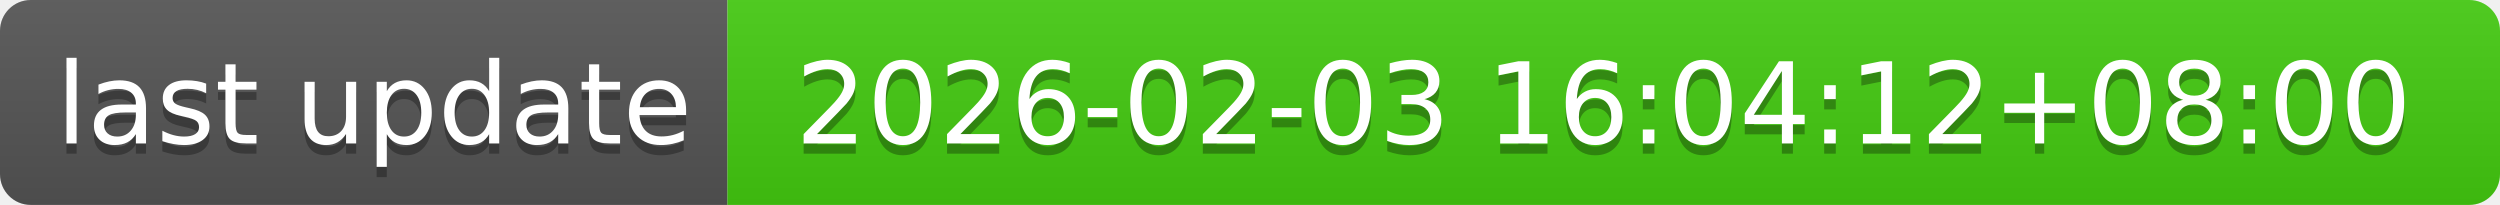
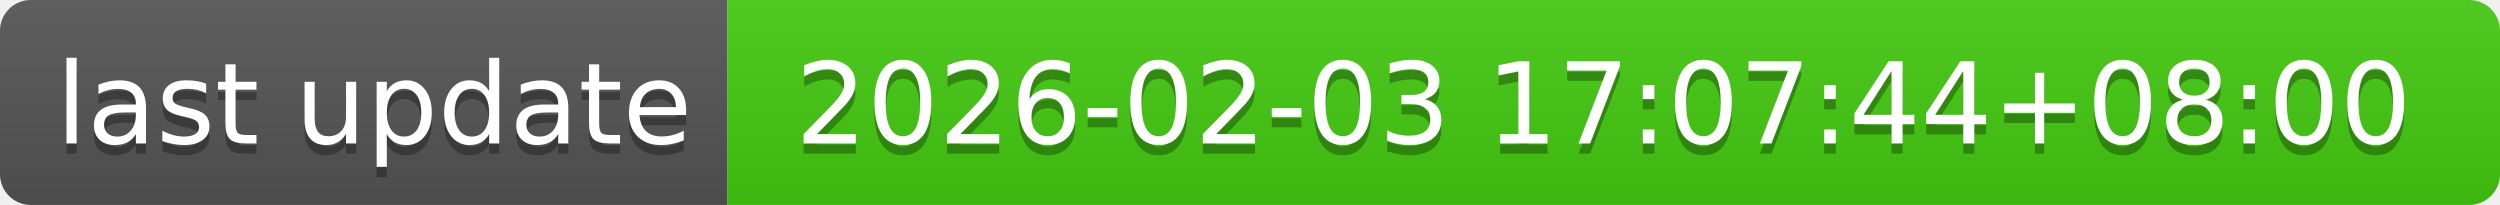
- <svg xmlns="http://www.w3.org/2000/svg" width="244" height="20" role="img" aria-label="last update: 2026-02-03 16:04:12+08:00">
+ <svg xmlns="http://www.w3.org/2000/svg" width="244" height="20" role="img" aria-label="last update: 2026-02-03 17:07:44+08:00">
  <linearGradient id="s" x2="0" y2="100%">
    <stop offset="0" stop-color="#bbb" stop-opacity=".1" />
    <stop offset="1" stop-opacity=".1" />
  </linearGradient>
  <clipPath id="r">
    <rect width="244" height="20" rx="3" fill="#fff" />
  </clipPath>
  <g clip-path="url(#r)">
    <rect width="71" height="20" fill="#555" />
    <rect x="71" width="173" height="20" fill="#4c1" />
    <rect width="244" height="20" fill="url(#s)" />
  </g>
  <g fill="#fff" text-anchor="middle" font-family="Verdana,Geneva,DejaVu Sans,sans-serif" text-rendering="geometricPrecision" font-size="110">
    <text aria-hidden="true" x="365" y="150" fill="#010101" fill-opacity=".3" transform="scale(.1)" textLength="610">last update</text>
    <text x="365" y="140" transform="scale(.1)" fill="#fff" textLength="610">last update</text>
-     <text aria-hidden="true" x="1565" y="150" fill="#010101" fill-opacity=".3" transform="scale(.1)" textLength="1630">2026-02-03 16:04:12+08:00</text>
-     <text x="1565" y="140" transform="scale(.1)" fill="#fff" textLength="1630">2026-02-03 16:04:12+08:00</text>
+     <text aria-hidden="true" x="1565" y="150" fill="#010101" fill-opacity=".3" transform="scale(.1)" textLength="1630">2026-02-03 17:07:44+08:00</text>
+     <text x="1565" y="140" transform="scale(.1)" fill="#fff" textLength="1630">2026-02-03 17:07:44+08:00</text>
  </g>
</svg>
